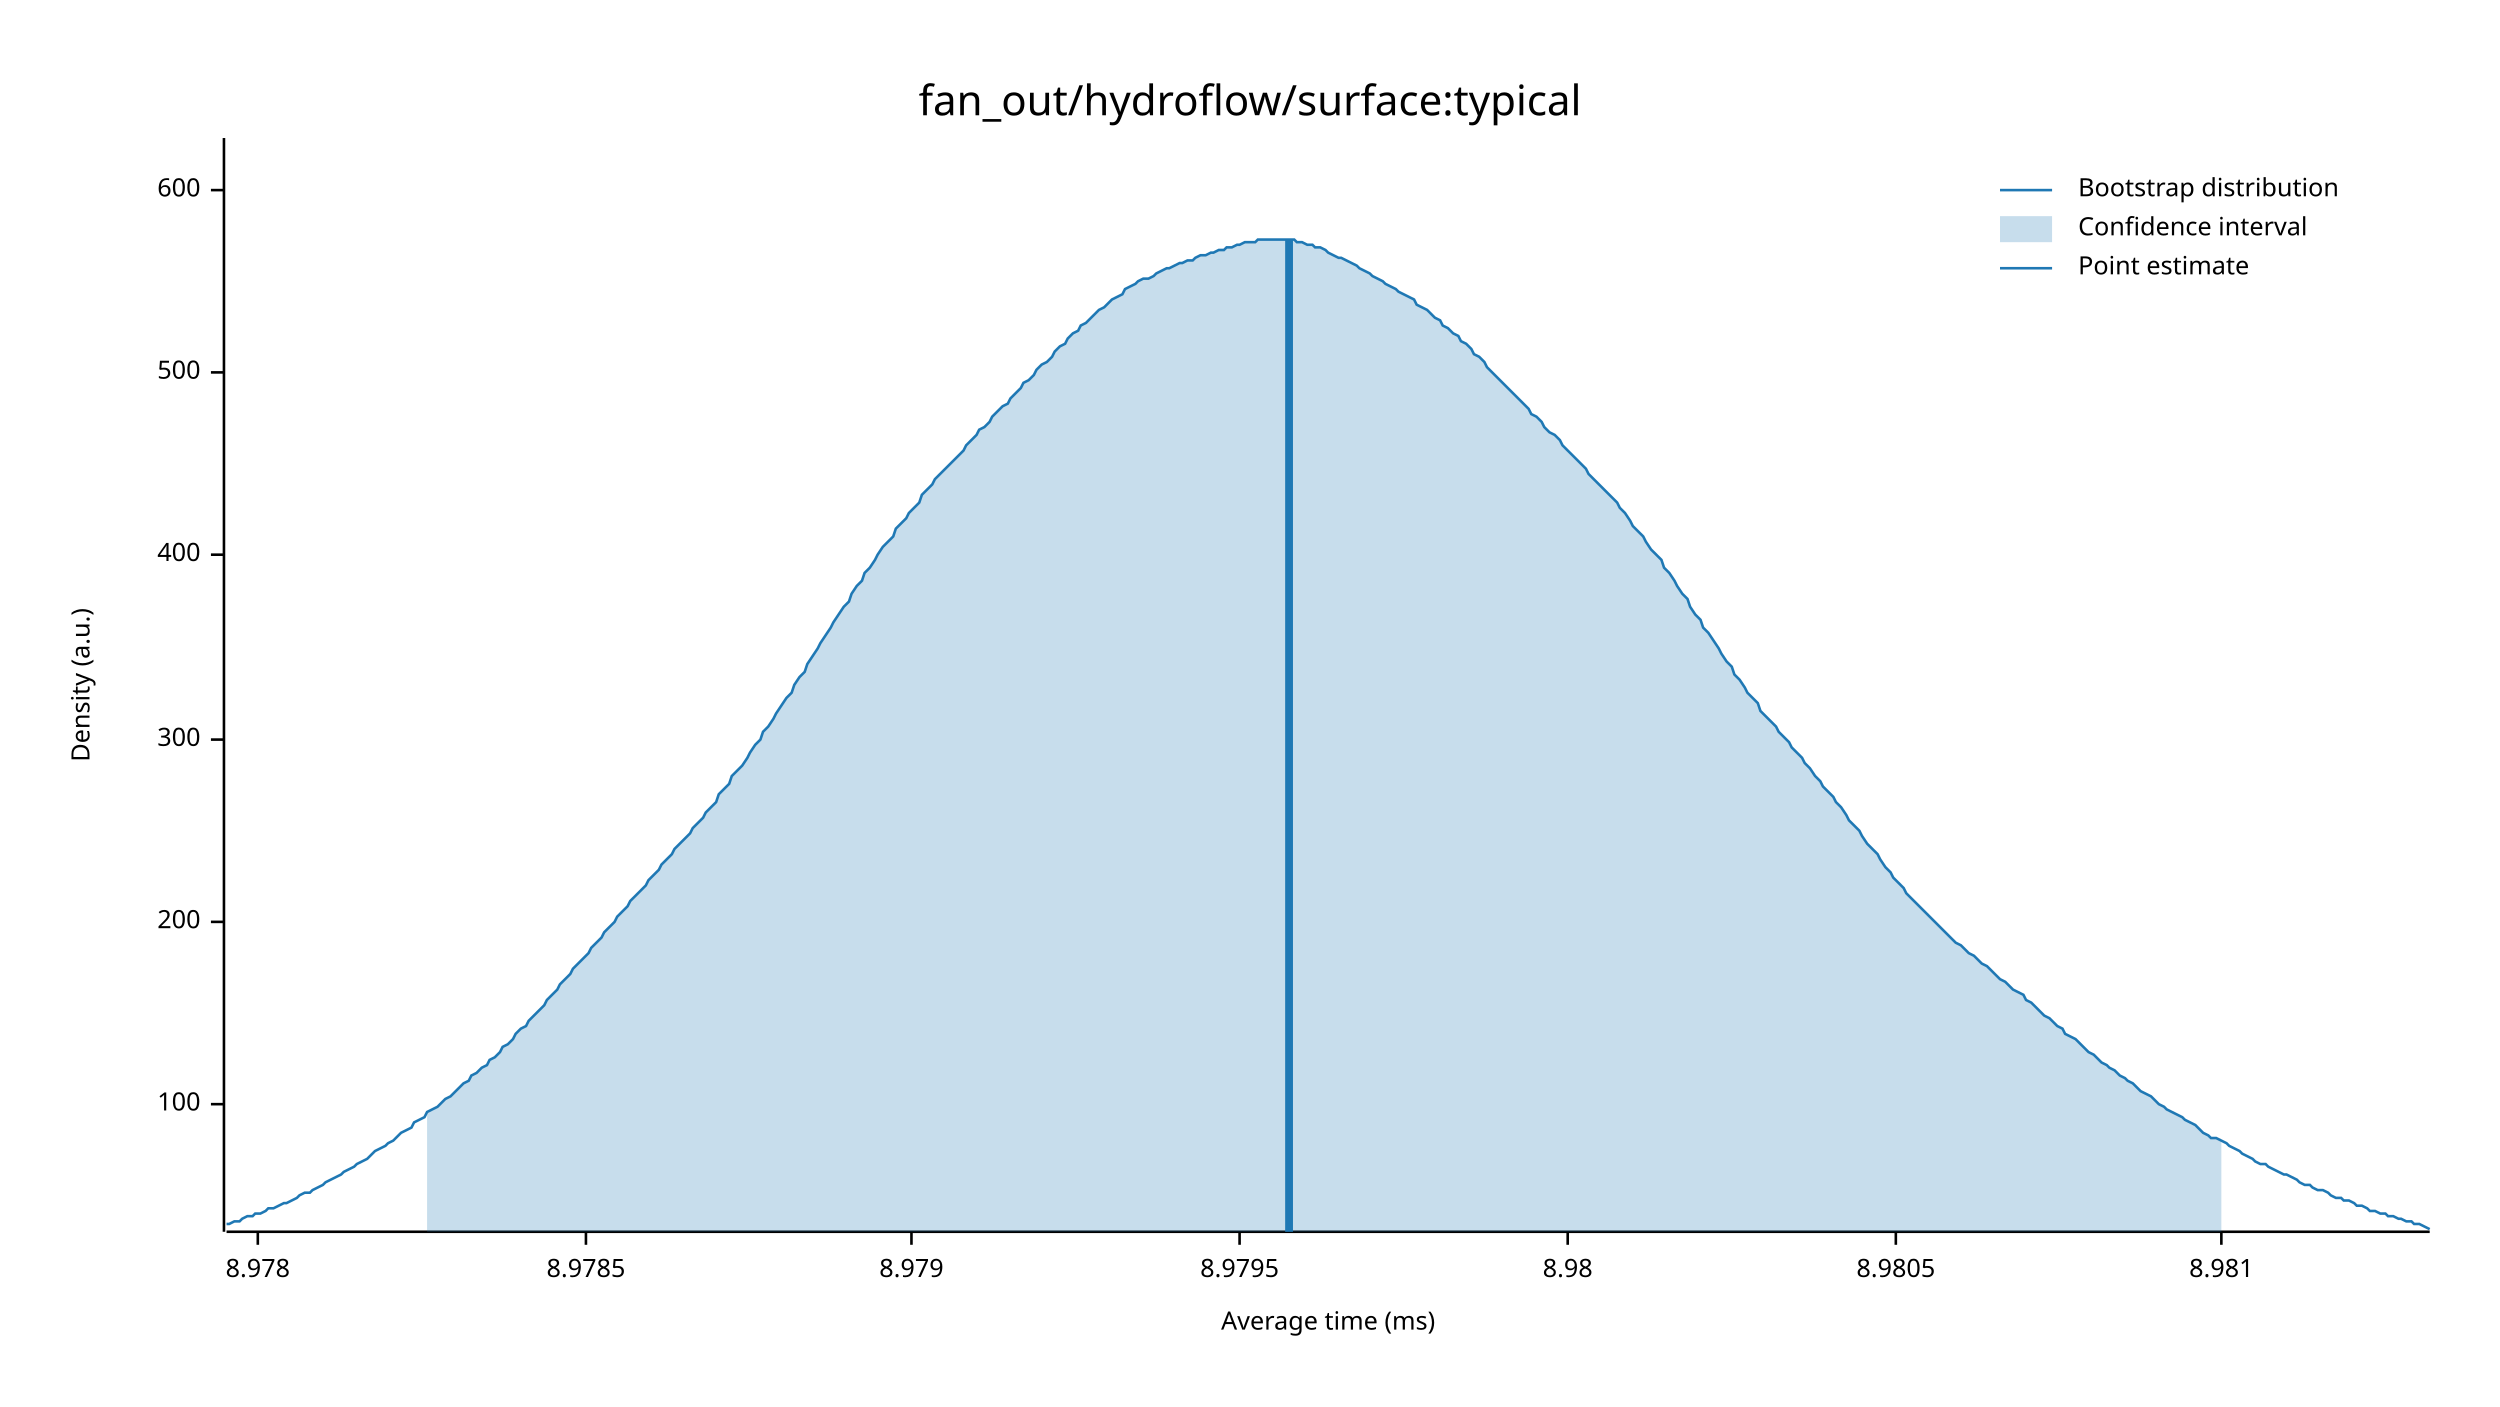
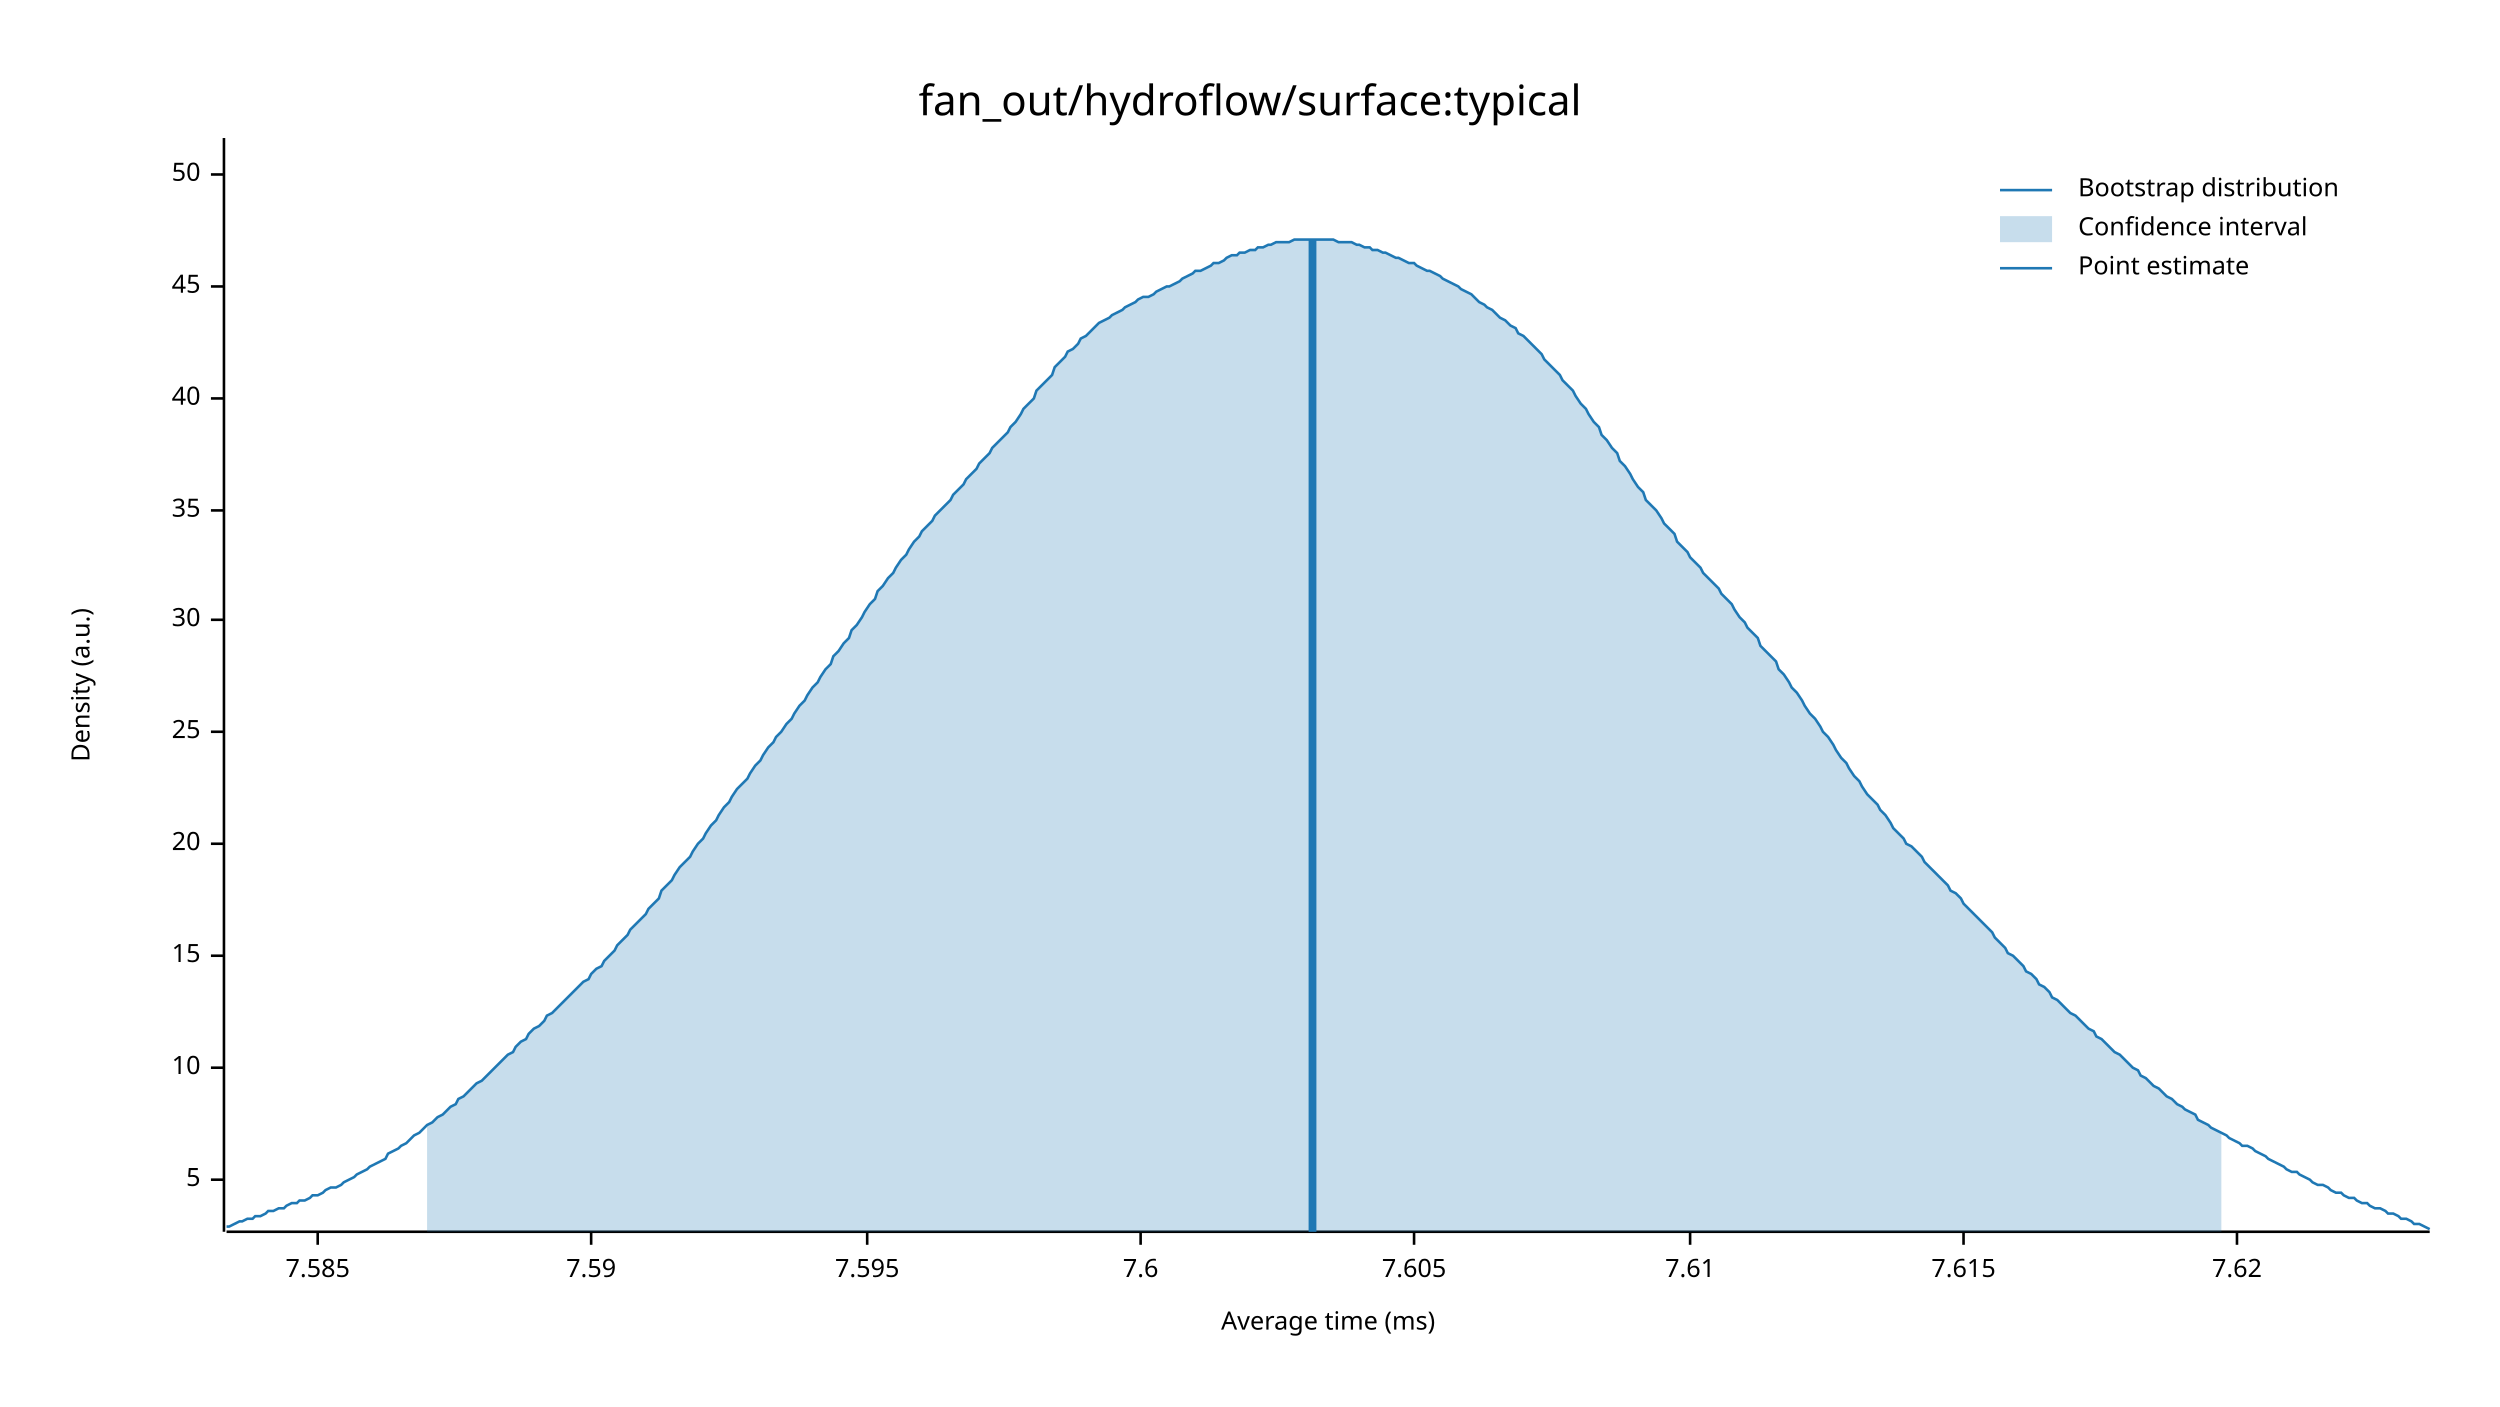
<svg xmlns="http://www.w3.org/2000/svg" width="960" height="540" viewBox="0 0 960 540">
  <text x="480" y="32" dy="0.76em" text-anchor="middle" font-family="sans-serif" font-size="16.129" opacity="1" fill="#000000">
fan_out/hydroflow/surface:typical
</text>
  <text x="27" y="263" dy="0.76em" text-anchor="middle" font-family="sans-serif" font-size="9.677" opacity="1" fill="#000000" transform="rotate(270, 27, 263)">
Density (a.u.)
</text>
  <text x="510" y="513" dy="-0.5ex" text-anchor="middle" font-family="sans-serif" font-size="9.677" opacity="1" fill="#000000">
Average time (ms)
</text>
  <polyline fill="none" opacity="1" stroke="#000000" stroke-width="1" points="86,53 86,473 " />
-   <text x="77" y="424" dy="0.5ex" text-anchor="end" font-family="sans-serif" font-size="9.677" opacity="1" fill="#000000">
- 100
+   <text x="77" y="453" dy="0.5ex" text-anchor="end" font-family="sans-serif" font-size="9.677" opacity="1" fill="#000000">
+ 5
</text>
-   <polyline fill="none" opacity="1" stroke="#000000" stroke-width="1" points="81,424 86,424 " />
-   <text x="77" y="354" dy="0.5ex" text-anchor="end" font-family="sans-serif" font-size="9.677" opacity="1" fill="#000000">
- 200
+   <polyline fill="none" opacity="1" stroke="#000000" stroke-width="1" points="81,453 86,453 " />
+   <text x="77" y="410" dy="0.5ex" text-anchor="end" font-family="sans-serif" font-size="9.677" opacity="1" fill="#000000">
+ 10
</text>
-   <polyline fill="none" opacity="1" stroke="#000000" stroke-width="1" points="81,354 86,354 " />
-   <text x="77" y="284" dy="0.5ex" text-anchor="end" font-family="sans-serif" font-size="9.677" opacity="1" fill="#000000">
- 300
+   <polyline fill="none" opacity="1" stroke="#000000" stroke-width="1" points="81,410 86,410 " />
+   <text x="77" y="367" dy="0.5ex" text-anchor="end" font-family="sans-serif" font-size="9.677" opacity="1" fill="#000000">
+ 15
</text>
-   <polyline fill="none" opacity="1" stroke="#000000" stroke-width="1" points="81,284 86,284 " />
-   <text x="77" y="213" dy="0.5ex" text-anchor="end" font-family="sans-serif" font-size="9.677" opacity="1" fill="#000000">
- 400
+   <polyline fill="none" opacity="1" stroke="#000000" stroke-width="1" points="81,367 86,367 " />
+   <text x="77" y="324" dy="0.5ex" text-anchor="end" font-family="sans-serif" font-size="9.677" opacity="1" fill="#000000">
+ 20
</text>
-   <polyline fill="none" opacity="1" stroke="#000000" stroke-width="1" points="81,213 86,213 " />
-   <text x="77" y="143" dy="0.5ex" text-anchor="end" font-family="sans-serif" font-size="9.677" opacity="1" fill="#000000">
- 500
+   <polyline fill="none" opacity="1" stroke="#000000" stroke-width="1" points="81,324 86,324 " />
+   <text x="77" y="281" dy="0.5ex" text-anchor="end" font-family="sans-serif" font-size="9.677" opacity="1" fill="#000000">
+ 25
</text>
-   <polyline fill="none" opacity="1" stroke="#000000" stroke-width="1" points="81,143 86,143 " />
-   <text x="77" y="73" dy="0.5ex" text-anchor="end" font-family="sans-serif" font-size="9.677" opacity="1" fill="#000000">
- 600
+   <polyline fill="none" opacity="1" stroke="#000000" stroke-width="1" points="81,281 86,281 " />
+   <text x="77" y="238" dy="0.5ex" text-anchor="end" font-family="sans-serif" font-size="9.677" opacity="1" fill="#000000">
+ 30
</text>
-   <polyline fill="none" opacity="1" stroke="#000000" stroke-width="1" points="81,73 86,73 " />
+   <polyline fill="none" opacity="1" stroke="#000000" stroke-width="1" points="81,238 86,238 " />
+   <text x="77" y="196" dy="0.5ex" text-anchor="end" font-family="sans-serif" font-size="9.677" opacity="1" fill="#000000">
+ 35
+ </text>
+   <polyline fill="none" opacity="1" stroke="#000000" stroke-width="1" points="81,196 86,196 " />
+   <text x="77" y="153" dy="0.5ex" text-anchor="end" font-family="sans-serif" font-size="9.677" opacity="1" fill="#000000">
+ 40
+ </text>
+   <polyline fill="none" opacity="1" stroke="#000000" stroke-width="1" points="81,153 86,153 " />
+   <text x="77" y="110" dy="0.5ex" text-anchor="end" font-family="sans-serif" font-size="9.677" opacity="1" fill="#000000">
+ 45
+ </text>
+   <polyline fill="none" opacity="1" stroke="#000000" stroke-width="1" points="81,110 86,110 " />
+   <text x="77" y="67" dy="0.5ex" text-anchor="end" font-family="sans-serif" font-size="9.677" opacity="1" fill="#000000">
+ 50
+ </text>
+   <polyline fill="none" opacity="1" stroke="#000000" stroke-width="1" points="81,67 86,67 " />
  <polyline fill="none" opacity="1" stroke="#000000" stroke-width="1" points="87,473 933,473 " />
-   <text x="99" y="483" dy="0.76em" text-anchor="middle" font-family="sans-serif" font-size="9.677" opacity="1" fill="#000000">
- 8.978
+   <text x="122" y="483" dy="0.76em" text-anchor="middle" font-family="sans-serif" font-size="9.677" opacity="1" fill="#000000">
+ 7.585
</text>
-   <polyline fill="none" opacity="1" stroke="#000000" stroke-width="1" points="99,473 99,478 " />
-   <text x="225" y="483" dy="0.76em" text-anchor="middle" font-family="sans-serif" font-size="9.677" opacity="1" fill="#000000">
- 8.9785
+   <polyline fill="none" opacity="1" stroke="#000000" stroke-width="1" points="122,473 122,478 " />
+   <text x="227" y="483" dy="0.76em" text-anchor="middle" font-family="sans-serif" font-size="9.677" opacity="1" fill="#000000">
+ 7.59
</text>
-   <polyline fill="none" opacity="1" stroke="#000000" stroke-width="1" points="225,473 225,478 " />
-   <text x="350" y="483" dy="0.76em" text-anchor="middle" font-family="sans-serif" font-size="9.677" opacity="1" fill="#000000">
- 8.979
+   <polyline fill="none" opacity="1" stroke="#000000" stroke-width="1" points="227,473 227,478 " />
+   <text x="333" y="483" dy="0.76em" text-anchor="middle" font-family="sans-serif" font-size="9.677" opacity="1" fill="#000000">
+ 7.595
</text>
-   <polyline fill="none" opacity="1" stroke="#000000" stroke-width="1" points="350,473 350,478 " />
-   <text x="476" y="483" dy="0.76em" text-anchor="middle" font-family="sans-serif" font-size="9.677" opacity="1" fill="#000000">
- 8.9795
+   <polyline fill="none" opacity="1" stroke="#000000" stroke-width="1" points="333,473 333,478 " />
+   <text x="438" y="483" dy="0.76em" text-anchor="middle" font-family="sans-serif" font-size="9.677" opacity="1" fill="#000000">
+ 7.6
</text>
-   <polyline fill="none" opacity="1" stroke="#000000" stroke-width="1" points="476,473 476,478 " />
-   <text x="602" y="483" dy="0.76em" text-anchor="middle" font-family="sans-serif" font-size="9.677" opacity="1" fill="#000000">
- 8.98
+   <polyline fill="none" opacity="1" stroke="#000000" stroke-width="1" points="438,473 438,478 " />
+   <text x="543" y="483" dy="0.76em" text-anchor="middle" font-family="sans-serif" font-size="9.677" opacity="1" fill="#000000">
+ 7.605
</text>
-   <polyline fill="none" opacity="1" stroke="#000000" stroke-width="1" points="602,473 602,478 " />
-   <text x="728" y="483" dy="0.76em" text-anchor="middle" font-family="sans-serif" font-size="9.677" opacity="1" fill="#000000">
- 8.9805
+   <polyline fill="none" opacity="1" stroke="#000000" stroke-width="1" points="543,473 543,478 " />
+   <text x="649" y="483" dy="0.76em" text-anchor="middle" font-family="sans-serif" font-size="9.677" opacity="1" fill="#000000">
+ 7.61
</text>
-   <polyline fill="none" opacity="1" stroke="#000000" stroke-width="1" points="728,473 728,478 " />
-   <text x="853" y="483" dy="0.76em" text-anchor="middle" font-family="sans-serif" font-size="9.677" opacity="1" fill="#000000">
- 8.981
+   <polyline fill="none" opacity="1" stroke="#000000" stroke-width="1" points="649,473 649,478 " />
+   <text x="754" y="483" dy="0.76em" text-anchor="middle" font-family="sans-serif" font-size="9.677" opacity="1" fill="#000000">
+ 7.615
</text>
-   <polyline fill="none" opacity="1" stroke="#000000" stroke-width="1" points="853,473 853,478 " />
-   <polyline fill="none" opacity="1" stroke="#1F78B4" stroke-width="1" points="87,470 88,470 90,469 92,469 93,468 95,467 97,467 98,466 100,466 102,465 103,464 105,464 107,463 109,462 110,462 112,461 114,460 115,459 117,458 119,458 120,457 122,456 124,455 125,454 127,453 129,452 131,451 132,450 134,449 136,448 137,447 139,446 141,445 142,444 144,442 146,441 148,440 149,439 151,438 153,436 154,435 156,434 158,433 159,431 161,430 163,429 164,427 166,426 168,425 170,423 171,422 173,421 175,419 176,418 178,416 180,415 181,413 183,412 185,410 187,409 188,407 190,406 192,404 193,402 195,401 197,399 198,397 200,395 202,394 203,392 205,390 207,388 209,386 210,384 212,382 214,380 215,378 217,376 219,374 220,372 222,370 224,368 226,366 227,364 229,362 231,360 232,358 234,356 236,354 237,352 239,350 241,348 242,346 244,344 246,342 248,340 249,338 251,336 253,334 254,332 256,330 258,328 259,326 261,324 263,322 265,320 266,318 268,316 270,314 271,312 273,310 275,308 276,305 278,303 280,301 281,298 283,296 285,294 287,291 288,289 290,286 292,284 293,281 295,279 297,276 298,274 300,271 302,268 304,266 305,263 307,260 309,258 310,255 312,252 314,249 315,247 317,244 319,241 320,239 322,236 324,233 326,231 327,228 329,225 331,223 332,220 334,218 336,215 337,213 339,210 341,208 343,206 344,203 346,201 348,199 349,197 351,195 353,193 354,190 356,188 358,186 359,184 361,182 363,180 365,178 366,177 368,175 370,173 371,171 373,169 375,167 376,165 378,164 380,162 381,160 383,158 385,156 387,155 388,153 390,151 392,149 393,147 395,146 397,144 398,142 400,140 402,139 404,137 405,135 407,133 409,132 410,130 412,128 414,127 415,125 417,124 419,122 420,121 422,119 424,118 426,116 427,115 429,114 431,113 432,111 434,110 436,109 437,108 439,107 441,107 443,106 444,105 446,104 448,103 449,103 451,102 453,101 454,101 456,100 458,100 459,99 461,98 463,98 465,97 466,97 468,96 470,96 471,95 473,95 475,94 476,94 478,93 480,93 482,93 483,92 485,92 487,92 488,92 490,92 492,92 493,92 495,92 497,92 498,93 500,93 502,94 504,94 505,95 507,95 509,96 510,97 512,98 514,99 515,99 517,100 519,101 521,102 522,103 524,104 526,105 527,106 529,107 531,108 532,109 534,110 536,111 537,112 539,113 541,114 543,115 544,117 546,118 548,119 549,120 551,122 553,123 554,125 556,126 558,128 560,129 561,131 563,132 565,134 566,136 568,137 570,139 571,141 573,143 575,145 576,146 578,148 580,150 582,152 583,153 585,155 587,157 588,159 590,160 592,162 593,164 595,166 597,167 599,169 600,171 602,173 604,175 605,176 607,178 609,180 610,182 612,184 614,186 615,187 617,189 619,191 621,193 622,195 624,197 626,200 627,202 629,204 631,206 632,208 634,211 636,213 638,215 639,218 641,220 643,223 644,225 646,228 648,230 649,233 651,236 653,238 654,241 656,243 658,246 660,249 661,251 663,254 665,256 666,259 668,261 670,264 671,266 673,268 675,270 676,273 678,275 680,277 682,279 683,281 685,283 687,285 688,287 690,289 692,291 693,293 695,295 697,298 699,300 700,302 702,304 704,306 705,308 707,310 709,313 710,315 712,317 714,319 715,321 717,324 719,326 721,328 722,330 724,333 726,335 727,337 729,339 731,341 732,343 734,345 736,347 738,349 739,350 741,352 743,354 744,355 746,357 748,359 749,360 751,362 753,363 754,364 756,366 758,367 760,369 761,370 763,371 765,373 766,374 768,376 770,377 771,378 773,380 775,381 777,382 778,384 780,385 782,387 783,388 785,390 787,391 788,392 790,394 792,395 793,397 795,398 797,399 799,401 800,402 802,404 804,405 805,406 807,408 809,409 810,410 812,411 814,413 816,414 817,415 819,416 821,418 822,419 824,420 826,421 827,422 829,424 831,425 832,426 834,427 836,428 838,429 839,430 841,431 843,432 844,433 846,435 848,436 849,437 851,437 853,438 855,439 856,440 858,441 860,442 861,443 863,444 865,445 866,446 868,447 870,447 871,448 873,449 875,450 877,451 878,451 880,452 882,453 883,454 885,455 887,455 888,456 890,457 892,457 894,458 895,459 897,460 899,460 900,461 902,461 904,462 905,463 907,463 909,464 910,465 912,465 914,466 916,466 917,467 919,467 921,468 922,468 924,469 926,469 927,470 929,470 931,471 933,472 " />
-   <polygon opacity="0.25" fill="#1F78B4" points="164,427 166,426 168,425 170,423 171,422 173,421 175,419 176,418 178,416 180,415 181,413 183,412 185,410 187,409 188,407 190,406 192,404 193,402 195,401 197,399 198,397 200,395 202,394 203,392 205,390 207,388 209,386 210,384 212,382 214,380 215,378 217,376 219,374 220,372 222,370 224,368 226,366 227,364 229,362 231,360 232,358 234,356 236,354 237,352 239,350 241,348 242,346 244,344 246,342 248,340 249,338 251,336 253,334 254,332 256,330 258,328 259,326 261,324 263,322 265,320 266,318 268,316 270,314 271,312 273,310 275,308 276,305 278,303 280,301 281,298 283,296 285,294 287,291 288,289 290,286 292,284 293,281 295,279 297,276 298,274 300,271 302,268 304,266 305,263 307,260 309,258 310,255 312,252 314,249 315,247 317,244 319,241 320,239 322,236 324,233 326,231 327,228 329,225 331,223 332,220 334,218 336,215 337,213 339,210 341,208 343,206 344,203 346,201 348,199 349,197 351,195 353,193 354,190 356,188 358,186 359,184 361,182 363,180 365,178 366,177 368,175 370,173 371,171 373,169 375,167 376,165 378,164 380,162 381,160 383,158 385,156 387,155 388,153 390,151 392,149 393,147 395,146 397,144 398,142 400,140 402,139 404,137 405,135 407,133 409,132 410,130 412,128 414,127 415,125 417,124 419,122 420,121 422,119 424,118 426,116 427,115 429,114 431,113 432,111 434,110 436,109 437,108 439,107 441,107 443,106 444,105 446,104 448,103 449,103 451,102 453,101 454,101 456,100 458,100 459,99 461,98 463,98 465,97 466,97 468,96 470,96 471,95 473,95 475,94 476,94 478,93 480,93 482,93 483,92 485,92 487,92 488,92 490,92 492,92 493,92 495,92 497,92 498,93 500,93 502,94 504,94 505,95 507,95 509,96 510,97 512,98 514,99 515,99 517,100 519,101 521,102 522,103 524,104 526,105 527,106 529,107 531,108 532,109 534,110 536,111 537,112 539,113 541,114 543,115 544,117 546,118 548,119 549,120 551,122 553,123 554,125 556,126 558,128 560,129 561,131 563,132 565,134 566,136 568,137 570,139 571,141 573,143 575,145 576,146 578,148 580,150 582,152 583,153 585,155 587,157 588,159 590,160 592,162 593,164 595,166 597,167 599,169 600,171 602,173 604,175 605,176 607,178 609,180 610,182 612,184 614,186 615,187 617,189 619,191 621,193 622,195 624,197 626,200 627,202 629,204 631,206 632,208 634,211 636,213 638,215 639,218 641,220 643,223 644,225 646,228 648,230 649,233 651,236 653,238 654,241 656,243 658,246 660,249 661,251 663,254 665,256 666,259 668,261 670,264 671,266 673,268 675,270 676,273 678,275 680,277 682,279 683,281 685,283 687,285 688,287 690,289 692,291 693,293 695,295 697,298 699,300 700,302 702,304 704,306 705,308 707,310 709,313 710,315 712,317 714,319 715,321 717,324 719,326 721,328 722,330 724,333 726,335 727,337 729,339 731,341 732,343 734,345 736,347 738,349 739,350 741,352 743,354 744,355 746,357 748,359 749,360 751,362 753,363 754,364 756,366 758,367 760,369 761,370 763,371 765,373 766,374 768,376 770,377 771,378 773,380 775,381 777,382 778,384 780,385 782,387 783,388 785,390 787,391 788,392 790,394 792,395 793,397 795,398 797,399 799,401 800,402 802,404 804,405 805,406 807,408 809,409 810,410 812,411 814,413 816,414 817,415 819,416 821,418 822,419 824,420 826,421 827,422 829,424 831,425 832,426 834,427 836,428 838,429 839,430 841,431 843,432 844,433 846,435 848,436 849,437 851,437 853,438 853,473 164,473 " />
-   <polyline fill="none" opacity="1" stroke="#1F78B4" stroke-width="3" points="495,473 495,92 " />
+   <polyline fill="none" opacity="1" stroke="#000000" stroke-width="1" points="754,473 754,478 " />
+   <text x="859" y="483" dy="0.76em" text-anchor="middle" font-family="sans-serif" font-size="9.677" opacity="1" fill="#000000">
+ 7.62
+ </text>
+   <polyline fill="none" opacity="1" stroke="#000000" stroke-width="1" points="859,473 859,478 " />
+   <polyline fill="none" opacity="1" stroke="#1F78B4" stroke-width="1" points="87,471 88,471 90,470 92,469 93,469 95,468 97,468 98,467 100,467 102,466 103,465 105,465 107,464 109,464 110,463 112,462 114,462 115,461 117,461 119,460 120,459 122,459 124,458 125,457 127,456 129,456 131,455 132,454 134,453 136,452 137,451 139,450 141,449 142,448 144,447 146,446 148,445 149,443 151,442 153,441 154,440 156,439 158,437 159,436 161,435 163,433 164,432 166,431 168,429 170,428 171,427 173,425 175,424 176,422 178,421 180,419 181,418 183,416 185,415 187,413 188,412 190,410 192,408 193,407 195,405 197,404 198,402 200,400 202,399 203,397 205,395 207,394 209,392 210,390 212,389 214,387 215,386 217,384 219,382 220,381 222,379 224,377 226,376 227,374 229,372 231,371 232,369 234,367 236,365 237,363 239,361 241,359 242,357 244,355 246,353 248,351 249,349 251,347 253,345 254,342 256,340 258,338 259,336 261,333 263,331 265,329 266,327 268,324 270,322 271,320 273,317 275,315 276,313 278,310 280,308 281,306 283,303 285,301 287,299 288,297 290,294 292,292 293,290 295,287 297,285 298,283 300,281 302,278 304,276 305,274 307,271 309,269 310,267 312,264 314,262 315,260 317,257 319,255 320,252 322,250 324,247 326,245 327,242 329,240 331,237 332,235 334,232 336,230 337,227 339,225 341,222 343,220 344,218 346,215 348,213 349,211 351,208 353,206 354,204 356,202 358,200 359,198 361,196 363,194 365,192 366,190 368,188 370,186 371,184 373,182 375,180 376,178 378,176 380,174 381,172 383,170 385,168 387,166 388,164 390,162 392,159 393,157 395,155 397,153 398,150 400,148 402,146 404,144 405,141 407,139 409,137 410,135 412,134 414,132 415,130 417,129 419,127 420,126 422,124 424,123 426,122 427,121 429,120 431,119 432,118 434,117 436,116 437,115 439,114 441,114 443,113 444,112 446,111 448,110 449,110 451,109 453,108 454,107 456,106 458,105 459,104 461,104 463,103 465,102 466,101 468,101 470,100 471,99 473,98 475,98 476,97 478,97 480,96 482,96 483,95 485,95 487,94 488,94 490,93 492,93 493,93 495,93 497,92 498,92 500,92 502,92 504,92 505,92 507,92 509,92 510,92 512,92 514,93 515,93 517,93 519,93 521,94 522,94 524,95 526,95 527,96 529,96 531,97 532,97 534,98 536,99 537,99 539,100 541,101 543,101 544,102 546,103 548,104 549,104 551,105 553,106 554,107 556,108 558,109 560,110 561,111 563,112 565,113 566,114 568,116 570,117 571,118 573,119 575,121 576,122 578,123 580,125 582,126 583,128 585,129 587,131 588,132 590,134 592,136 593,138 595,140 597,142 599,144 600,146 602,148 604,150 605,152 607,155 609,157 610,159 612,162 614,164 615,167 617,169 619,172 621,174 622,177 624,179 626,182 627,184 629,187 631,189 632,192 634,194 636,196 638,199 639,201 641,203 643,205 644,208 646,210 648,212 649,214 651,216 653,218 654,220 656,222 658,224 660,226 661,228 663,230 665,232 666,234 668,237 670,239 671,241 673,243 675,245 676,248 678,250 680,252 682,254 683,257 685,259 687,262 688,264 690,266 692,269 693,271 695,274 697,276 699,279 700,281 702,283 704,286 705,288 707,291 709,293 710,295 712,298 714,300 715,302 717,305 719,307 721,309 722,311 724,313 726,316 727,318 729,320 731,322 732,324 734,325 736,327 738,329 739,331 741,333 743,335 744,336 746,338 748,340 749,342 751,343 753,345 754,347 756,349 758,351 760,353 761,354 763,356 765,358 766,360 768,362 770,364 771,366 773,367 775,369 777,371 778,373 780,374 782,376 783,378 785,379 787,381 788,383 790,384 792,386 793,387 795,389 797,390 799,392 800,393 802,395 804,396 805,398 807,399 809,401 810,402 812,404 814,405 816,407 817,408 819,410 821,411 822,413 824,414 826,416 827,417 829,418 831,420 832,421 834,422 836,424 838,425 839,426 841,427 843,428 844,430 846,431 848,432 849,433 851,434 853,435 855,436 856,437 858,438 860,439 861,440 863,440 865,441 866,442 868,443 870,444 871,445 873,446 875,447 877,448 878,449 880,450 882,450 883,451 885,452 887,453 888,454 890,455 892,455 894,456 895,457 897,458 899,458 900,459 902,460 904,460 905,461 907,462 909,462 910,463 912,464 914,464 916,465 917,466 919,466 921,467 922,468 924,468 926,469 927,470 929,470 931,471 933,472 " />
+   <polygon opacity="0.25" fill="#1F78B4" points="164,432 166,431 168,429 170,428 171,427 173,425 175,424 176,422 178,421 180,419 181,418 183,416 185,415 187,413 188,412 190,410 192,408 193,407 195,405 197,404 198,402 200,400 202,399 203,397 205,395 207,394 209,392 210,390 212,389 214,387 215,386 217,384 219,382 220,381 222,379 224,377 226,376 227,374 229,372 231,371 232,369 234,367 236,365 237,363 239,361 241,359 242,357 244,355 246,353 248,351 249,349 251,347 253,345 254,342 256,340 258,338 259,336 261,333 263,331 265,329 266,327 268,324 270,322 271,320 273,317 275,315 276,313 278,310 280,308 281,306 283,303 285,301 287,299 288,297 290,294 292,292 293,290 295,287 297,285 298,283 300,281 302,278 304,276 305,274 307,271 309,269 310,267 312,264 314,262 315,260 317,257 319,255 320,252 322,250 324,247 326,245 327,242 329,240 331,237 332,235 334,232 336,230 337,227 339,225 341,222 343,220 344,218 346,215 348,213 349,211 351,208 353,206 354,204 356,202 358,200 359,198 361,196 363,194 365,192 366,190 368,188 370,186 371,184 373,182 375,180 376,178 378,176 380,174 381,172 383,170 385,168 387,166 388,164 390,162 392,159 393,157 395,155 397,153 398,150 400,148 402,146 404,144 405,141 407,139 409,137 410,135 412,134 414,132 415,130 417,129 419,127 420,126 422,124 424,123 426,122 427,121 429,120 431,119 432,118 434,117 436,116 437,115 439,114 441,114 443,113 444,112 446,111 448,110 449,110 451,109 453,108 454,107 456,106 458,105 459,104 461,104 463,103 465,102 466,101 468,101 470,100 471,99 473,98 475,98 476,97 478,97 480,96 482,96 483,95 485,95 487,94 488,94 490,93 492,93 493,93 495,93 497,92 498,92 500,92 502,92 504,92 505,92 507,92 509,92 510,92 512,92 514,93 515,93 517,93 519,93 521,94 522,94 524,95 526,95 527,96 529,96 531,97 532,97 534,98 536,99 537,99 539,100 541,101 543,101 544,102 546,103 548,104 549,104 551,105 553,106 554,107 556,108 558,109 560,110 561,111 563,112 565,113 566,114 568,116 570,117 571,118 573,119 575,121 576,122 578,123 580,125 582,126 583,128 585,129 587,131 588,132 590,134 592,136 593,138 595,140 597,142 599,144 600,146 602,148 604,150 605,152 607,155 609,157 610,159 612,162 614,164 615,167 617,169 619,172 621,174 622,177 624,179 626,182 627,184 629,187 631,189 632,192 634,194 636,196 638,199 639,201 641,203 643,205 644,208 646,210 648,212 649,214 651,216 653,218 654,220 656,222 658,224 660,226 661,228 663,230 665,232 666,234 668,237 670,239 671,241 673,243 675,245 676,248 678,250 680,252 682,254 683,257 685,259 687,262 688,264 690,266 692,269 693,271 695,274 697,276 699,279 700,281 702,283 704,286 705,288 707,291 709,293 710,295 712,298 714,300 715,302 717,305 719,307 721,309 722,311 724,313 726,316 727,318 729,320 731,322 732,324 734,325 736,327 738,329 739,331 741,333 743,335 744,336 746,338 748,340 749,342 751,343 753,345 754,347 756,349 758,351 760,353 761,354 763,356 765,358 766,360 768,362 770,364 771,366 773,367 775,369 777,371 778,373 780,374 782,376 783,378 785,379 787,381 788,383 790,384 792,386 793,387 795,389 797,390 799,392 800,393 802,395 804,396 805,398 807,399 809,401 810,402 812,404 814,405 816,407 817,408 819,410 821,411 822,413 824,414 826,416 827,417 829,418 831,420 832,421 834,422 836,424 838,425 839,426 841,427 843,428 844,430 846,431 848,432 849,433 851,434 853,435 853,473 164,473 " />
+   <polyline fill="none" opacity="1" stroke="#1F78B4" stroke-width="3" points="504,473 504,92 " />
  <text x="798" y="68" dy="0.76em" text-anchor="start" font-family="sans-serif" font-size="9.677" opacity="1" fill="#000000">
Bootstrap distribution
</text>
  <text x="798" y="83" dy="0.76em" text-anchor="start" font-family="sans-serif" font-size="9.677" opacity="1" fill="#000000">
Confidence interval
</text>
  <text x="798" y="98" dy="0.76em" text-anchor="start" font-family="sans-serif" font-size="9.677" opacity="1" fill="#000000">
Point estimate
</text>
  <polyline fill="none" opacity="1" stroke="#1F78B4" stroke-width="1" points="768,73 788,73 " />
  <rect x="768" y="83" width="20" height="10" opacity="0.25" fill="#1F78B4" stroke="none" />
  <polyline fill="none" opacity="1" stroke="#1F78B4" stroke-width="1" points="768,103 788,103 " />
</svg>
